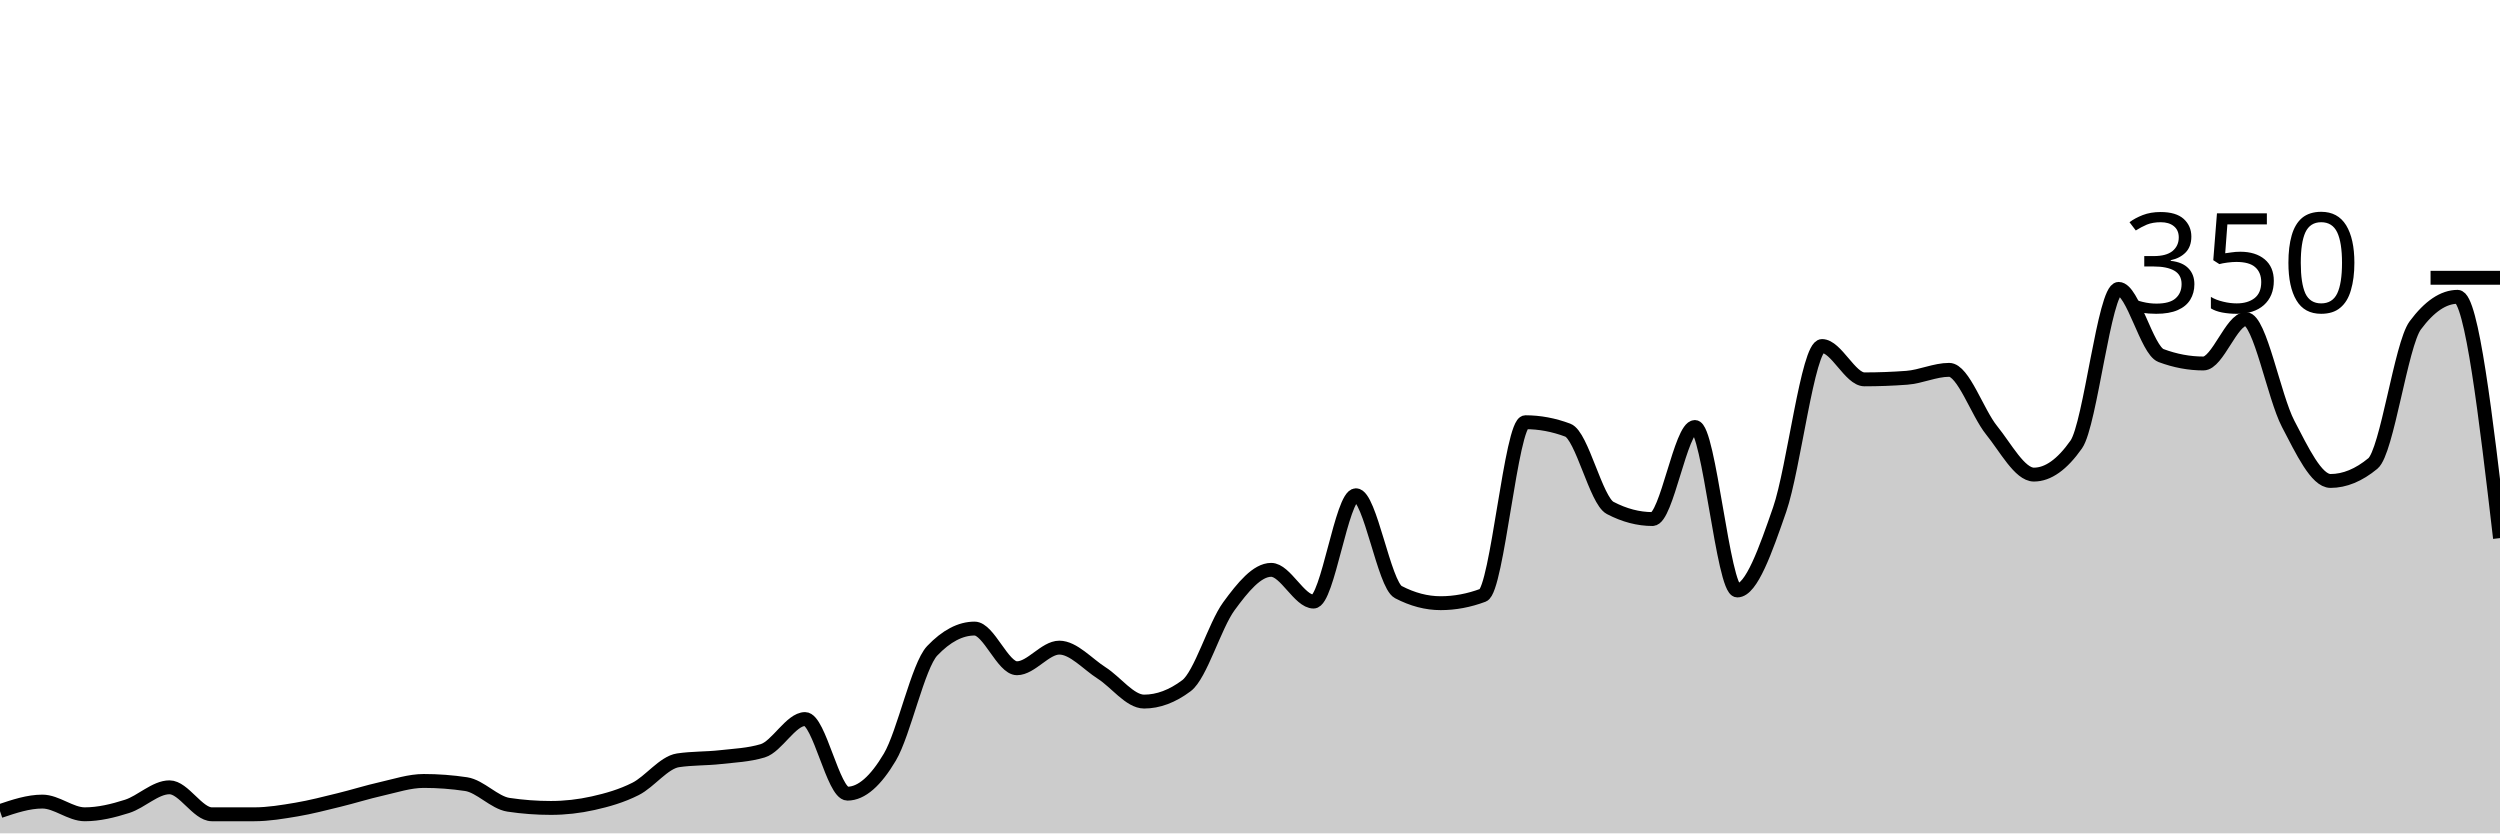
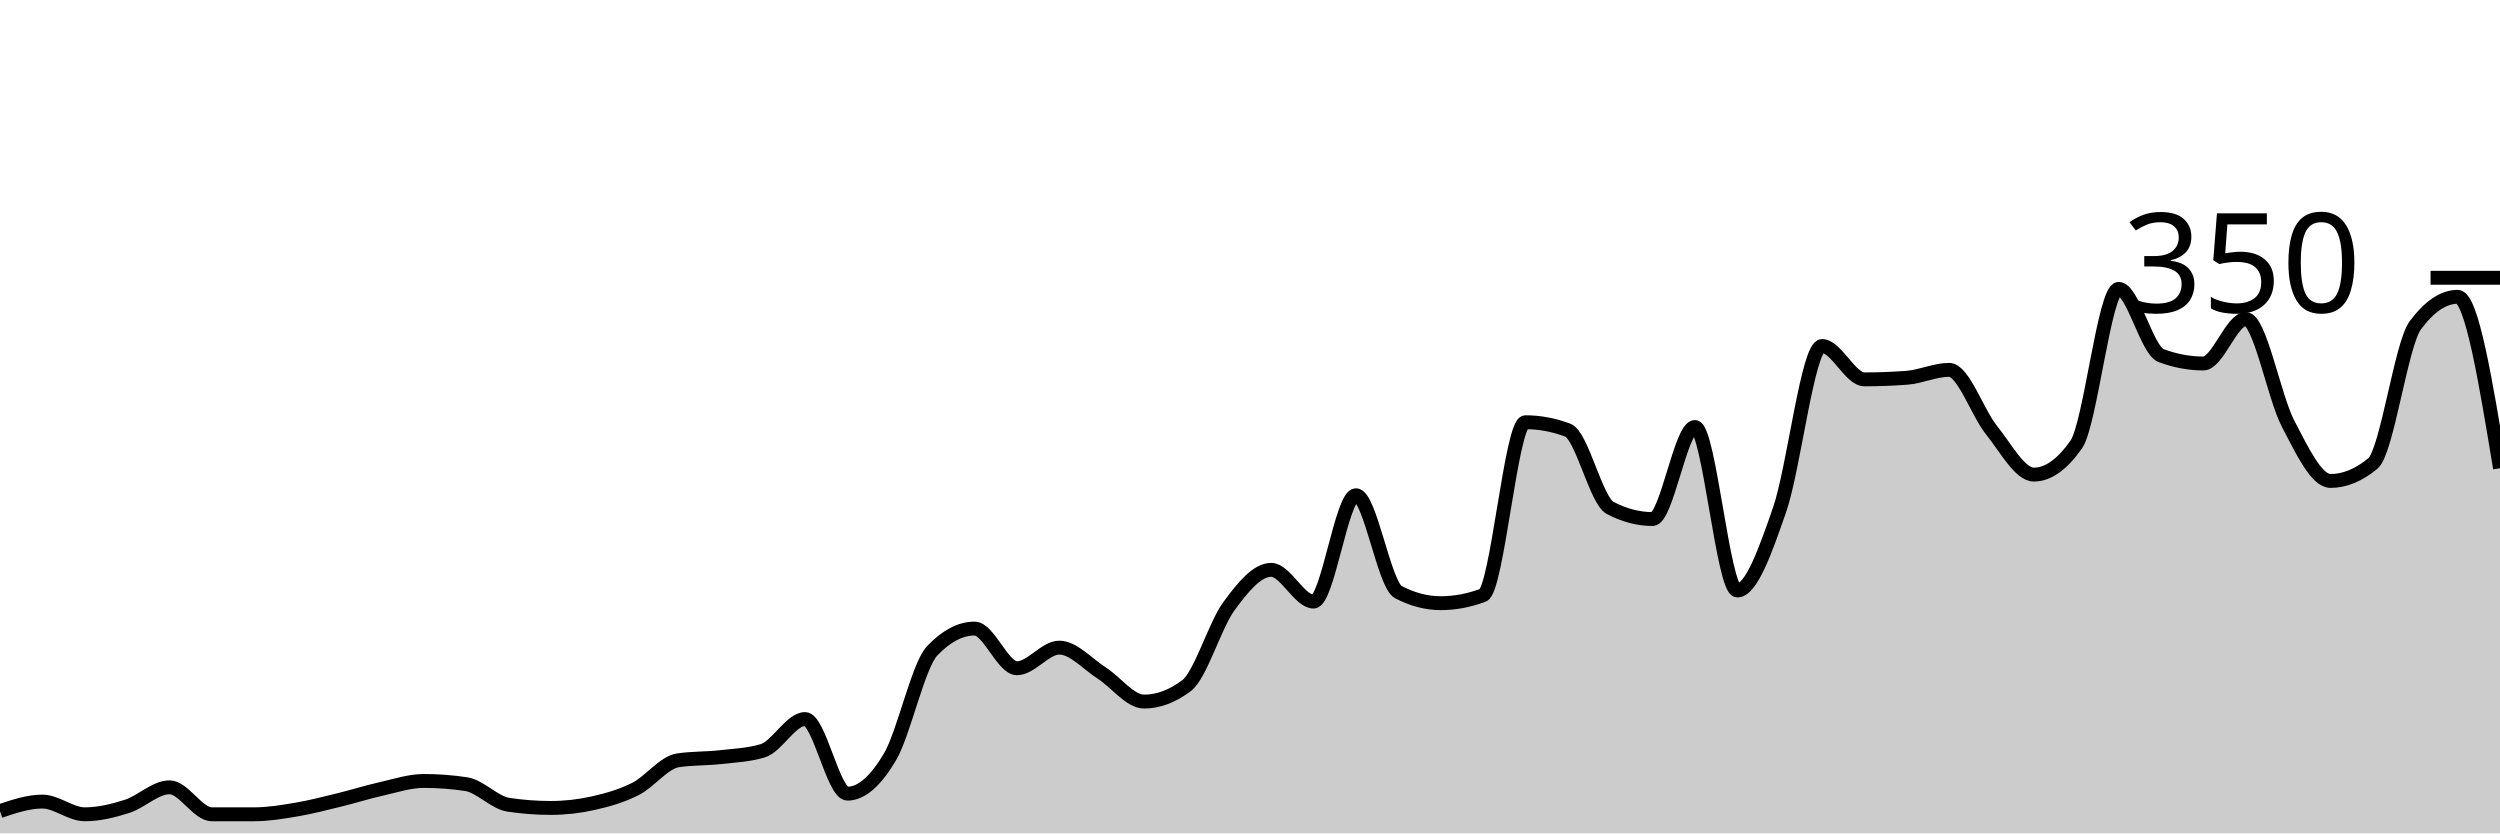
<svg xmlns="http://www.w3.org/2000/svg" viewBox="0 0 180 60">
  <g transform="translate(0,20)">
-     <path class="area" fill="rgba(0, 0, 0, 0.2)" d="M0,38.4C1.017,38.057,2.034,37.714,3.051,37.714C4.068,37.714,5.085,38.629,6.102,38.629C7.119,38.629,8.136,38.381,9.153,38.057C10.169,37.733,11.186,36.686,12.203,36.686C13.22,36.686,14.237,38.629,15.254,38.629C16.271,38.629,17.288,38.629,18.305,38.629C19.322,38.629,20.339,38.457,21.356,38.286C22.373,38.114,23.39,37.848,24.407,37.6C25.424,37.352,26.441,37.029,27.458,36.8C28.475,36.571,29.492,36.229,30.508,36.229C31.525,36.229,32.542,36.305,33.559,36.457C34.576,36.61,35.593,37.79,36.61,37.943C37.627,38.095,38.644,38.171,39.661,38.171C40.678,38.171,41.695,38.057,42.712,37.829C43.729,37.6,44.746,37.314,45.763,36.8C46.78,36.286,47.797,34.895,48.814,34.743C49.831,34.59,50.847,34.629,51.864,34.514C52.881,34.4,53.898,34.362,54.915,34.057C55.932,33.752,56.949,31.771,57.966,31.771C58.983,31.771,60,37.143,61.017,37.143C62.034,37.143,63.051,36.229,64.068,34.514C65.085,32.8,66.102,27.924,67.119,26.857C68.136,25.79,69.153,25.257,70.169,25.257C71.186,25.257,72.203,28.114,73.22,28.114C74.237,28.114,75.254,26.629,76.271,26.629C77.288,26.629,78.305,27.81,79.322,28.457C80.339,29.105,81.356,30.514,82.373,30.514C83.39,30.514,84.407,30.133,85.424,29.371C86.441,28.61,87.458,25.048,88.475,23.657C89.492,22.267,90.508,21.029,91.525,21.029C92.542,21.029,93.559,23.314,94.576,23.314C95.593,23.314,96.61,15.657,97.627,15.657C98.644,15.657,99.661,22.095,100.678,22.629C101.695,23.162,102.712,23.429,103.729,23.429C104.746,23.429,105.763,23.238,106.78,22.857C107.797,22.476,108.814,10.4,109.831,10.4C110.847,10.4,111.864,10.59,112.881,10.971C113.898,11.352,114.915,16.038,115.932,16.571C116.949,17.105,117.966,17.371,118.983,17.371C120,17.371,121.017,10.743,122.034,10.743C123.051,10.743,124.068,22.514,125.085,22.514C126.102,22.514,127.119,19.619,128.136,16.686C129.153,13.752,130.169,4.914,131.186,4.914C132.203,4.914,133.22,7.314,134.237,7.314C135.254,7.314,136.271,7.276,137.288,7.2C138.305,7.124,139.322,6.629,140.339,6.629C141.356,6.629,142.373,9.714,143.39,10.971C144.407,12.229,145.424,14.171,146.441,14.171C147.458,14.171,148.475,13.448,149.492,12C150.508,10.552,151.525,0.8,152.542,0.8C153.559,0.8,154.576,5.219,155.593,5.6C156.61,5.981,157.627,6.171,158.644,6.171C159.661,6.171,160.678,2.971,161.695,2.971C162.712,2.971,163.729,8.571,164.746,10.514C165.763,12.457,166.78,14.629,167.797,14.629C168.814,14.629,169.831,14.21,170.847,13.371C171.864,12.533,172.881,4.8,173.898,3.429C174.915,2.057,175.932,1.371,176.949,1.371C177.966,1.371,178.983,10.057,180,18.743L180,40C178.983,40,177.966,40,176.949,40C175.932,40,174.915,40,173.898,40C172.881,40,171.864,40,170.847,40C169.831,40,168.814,40,167.797,40C166.78,40,165.763,40,164.746,40C163.729,40,162.712,40,161.695,40C160.678,40,159.661,40,158.644,40C157.627,40,156.61,40,155.593,40C154.576,40,153.559,40,152.542,40C151.525,40,150.508,40,149.492,40C148.475,40,147.458,40,146.441,40C145.424,40,144.407,40,143.39,40C142.373,40,141.356,40,140.339,40C139.322,40,138.305,40,137.288,40C136.271,40,135.254,40,134.237,40C133.22,40,132.203,40,131.186,40C130.169,40,129.153,40,128.136,40C127.119,40,126.102,40,125.085,40C124.068,40,123.051,40,122.034,40C121.017,40,120,40,118.983,40C117.966,40,116.949,40,115.932,40C114.915,40,113.898,40,112.881,40C111.864,40,110.847,40,109.831,40C108.814,40,107.797,40,106.78,40C105.763,40,104.746,40,103.729,40C102.712,40,101.695,40,100.678,40C99.661,40,98.644,40,97.627,40C96.61,40,95.593,40,94.576,40C93.559,40,92.542,40,91.525,40C90.508,40,89.492,40,88.475,40C87.458,40,86.441,40,85.424,40C84.407,40,83.39,40,82.373,40C81.356,40,80.339,40,79.322,40C78.305,40,77.288,40,76.271,40C75.254,40,74.237,40,73.22,40C72.203,40,71.186,40,70.169,40C69.153,40,68.136,40,67.119,40C66.102,40,65.085,40,64.068,40C63.051,40,62.034,40,61.017,40C60,40,58.983,40,57.966,40C56.949,40,55.932,40,54.915,40C53.898,40,52.881,40,51.864,40C50.847,40,49.831,40,48.814,40C47.797,40,46.78,40,45.763,40C44.746,40,43.729,40,42.712,40C41.695,40,40.678,40,39.661,40C38.644,40,37.627,40,36.61,40C35.593,40,34.576,40,33.559,40C32.542,40,31.525,40,30.508,40C29.492,40,28.475,40,27.458,40C26.441,40,25.424,40,24.407,40C23.39,40,22.373,40,21.356,40C20.339,40,19.322,40,18.305,40C17.288,40,16.271,40,15.254,40C14.237,40,13.22,40,12.203,40C11.186,40,10.169,40,9.153,40C8.136,40,7.119,40,6.102,40C5.085,40,4.068,40,3.051,40C2.034,40,1.017,40,0,40Z" />
-     <path class="line" stroke="black" fill="none" d="M0,38.4C1.017,38.057,2.034,37.714,3.051,37.714C4.068,37.714,5.085,38.629,6.102,38.629C7.119,38.629,8.136,38.381,9.153,38.057C10.169,37.733,11.186,36.686,12.203,36.686C13.22,36.686,14.237,38.629,15.254,38.629C16.271,38.629,17.288,38.629,18.305,38.629C19.322,38.629,20.339,38.457,21.356,38.286C22.373,38.114,23.39,37.848,24.407,37.6C25.424,37.352,26.441,37.029,27.458,36.8C28.475,36.571,29.492,36.229,30.508,36.229C31.525,36.229,32.542,36.305,33.559,36.457C34.576,36.61,35.593,37.79,36.61,37.943C37.627,38.095,38.644,38.171,39.661,38.171C40.678,38.171,41.695,38.057,42.712,37.829C43.729,37.6,44.746,37.314,45.763,36.8C46.78,36.286,47.797,34.895,48.814,34.743C49.831,34.59,50.847,34.629,51.864,34.514C52.881,34.4,53.898,34.362,54.915,34.057C55.932,33.752,56.949,31.771,57.966,31.771C58.983,31.771,60,37.143,61.017,37.143C62.034,37.143,63.051,36.229,64.068,34.514C65.085,32.8,66.102,27.924,67.119,26.857C68.136,25.79,69.153,25.257,70.169,25.257C71.186,25.257,72.203,28.114,73.22,28.114C74.237,28.114,75.254,26.629,76.271,26.629C77.288,26.629,78.305,27.81,79.322,28.457C80.339,29.105,81.356,30.514,82.373,30.514C83.39,30.514,84.407,30.133,85.424,29.371C86.441,28.61,87.458,25.048,88.475,23.657C89.492,22.267,90.508,21.029,91.525,21.029C92.542,21.029,93.559,23.314,94.576,23.314C95.593,23.314,96.61,15.657,97.627,15.657C98.644,15.657,99.661,22.095,100.678,22.629C101.695,23.162,102.712,23.429,103.729,23.429C104.746,23.429,105.763,23.238,106.78,22.857C107.797,22.476,108.814,10.4,109.831,10.4C110.847,10.4,111.864,10.59,112.881,10.971C113.898,11.352,114.915,16.038,115.932,16.571C116.949,17.105,117.966,17.371,118.983,17.371C120,17.371,121.017,10.743,122.034,10.743C123.051,10.743,124.068,22.514,125.085,22.514C126.102,22.514,127.119,19.619,128.136,16.686C129.153,13.752,130.169,4.914,131.186,4.914C132.203,4.914,133.22,7.314,134.237,7.314C135.254,7.314,136.271,7.276,137.288,7.2C138.305,7.124,139.322,6.629,140.339,6.629C141.356,6.629,142.373,9.714,143.39,10.971C144.407,12.229,145.424,14.171,146.441,14.171C147.458,14.171,148.475,13.448,149.492,12C150.508,10.552,151.525,0.8,152.542,0.8C153.559,0.8,154.576,5.219,155.593,5.6C156.61,5.981,157.627,6.171,158.644,6.171C159.661,6.171,160.678,2.971,161.695,2.971C162.712,2.971,163.729,8.571,164.746,10.514C165.763,12.457,166.78,14.629,167.797,14.629C168.814,14.629,169.831,14.21,170.847,13.371C171.864,12.533,172.881,4.8,173.898,3.429C174.915,2.057,175.932,1.371,176.949,1.371C177.966,1.371,178.983,10.057,180,18.743" />
+     <path class="area" fill="rgba(0, 0, 0, 0.2)" d="M0,38.4C1.017,38.057,2.034,37.714,3.051,37.714C4.068,37.714,5.085,38.629,6.102,38.629C7.119,38.629,8.136,38.381,9.153,38.057C10.169,37.733,11.186,36.686,12.203,36.686C13.22,36.686,14.237,38.629,15.254,38.629C16.271,38.629,17.288,38.629,18.305,38.629C19.322,38.629,20.339,38.457,21.356,38.286C22.373,38.114,23.39,37.848,24.407,37.6C25.424,37.352,26.441,37.029,27.458,36.8C28.475,36.571,29.492,36.229,30.508,36.229C31.525,36.229,32.542,36.305,33.559,36.457C34.576,36.61,35.593,37.79,36.61,37.943C37.627,38.095,38.644,38.171,39.661,38.171C40.678,38.171,41.695,38.057,42.712,37.829C43.729,37.6,44.746,37.314,45.763,36.8C46.78,36.286,47.797,34.895,48.814,34.743C49.831,34.59,50.847,34.629,51.864,34.514C52.881,34.4,53.898,34.362,54.915,34.057C55.932,33.752,56.949,31.771,57.966,31.771C58.983,31.771,60,37.143,61.017,37.143C62.034,37.143,63.051,36.229,64.068,34.514C65.085,32.8,66.102,27.924,67.119,26.857C68.136,25.79,69.153,25.257,70.169,25.257C71.186,25.257,72.203,28.114,73.22,28.114C74.237,28.114,75.254,26.629,76.271,26.629C77.288,26.629,78.305,27.81,79.322,28.457C80.339,29.105,81.356,30.514,82.373,30.514C83.39,30.514,84.407,30.133,85.424,29.371C86.441,28.61,87.458,25.048,88.475,23.657C89.492,22.267,90.508,21.029,91.525,21.029C92.542,21.029,93.559,23.314,94.576,23.314C95.593,23.314,96.61,15.657,97.627,15.657C98.644,15.657,99.661,22.095,100.678,22.629C101.695,23.162,102.712,23.429,103.729,23.429C104.746,23.429,105.763,23.238,106.78,22.857C107.797,22.476,108.814,10.4,109.831,10.4C110.847,10.4,111.864,10.59,112.881,10.971C113.898,11.352,114.915,16.038,115.932,16.571C116.949,17.105,117.966,17.371,118.983,17.371C120,17.371,121.017,10.743,122.034,10.743C123.051,10.743,124.068,22.514,125.085,22.514C126.102,22.514,127.119,19.619,128.136,16.686C129.153,13.752,130.169,4.914,131.186,4.914C132.203,4.914,133.22,7.314,134.237,7.314C135.254,7.314,136.271,7.276,137.288,7.2C138.305,7.124,139.322,6.629,140.339,6.629C141.356,6.629,142.373,9.714,143.39,10.971C144.407,12.229,145.424,14.171,146.441,14.171C147.458,14.171,148.475,13.448,149.492,12C150.508,10.552,151.525,0.8,152.542,0.8C153.559,0.8,154.576,5.219,155.593,5.6C156.61,5.981,157.627,6.171,158.644,6.171C159.661,6.171,160.678,2.971,161.695,2.971C162.712,2.971,163.729,8.571,164.746,10.514C165.763,12.457,166.78,14.629,167.797,14.629C168.814,14.629,169.831,14.21,170.847,13.371C171.864,12.533,172.881,4.8,173.898,3.429C174.915,2.057,175.932,1.371,176.949,1.371C177.966,1.371,178.983,7.543,180,13.714L180,40C178.983,40,177.966,40,176.949,40C175.932,40,174.915,40,173.898,40C172.881,40,171.864,40,170.847,40C169.831,40,168.814,40,167.797,40C166.78,40,165.763,40,164.746,40C163.729,40,162.712,40,161.695,40C160.678,40,159.661,40,158.644,40C157.627,40,156.61,40,155.593,40C154.576,40,153.559,40,152.542,40C151.525,40,150.508,40,149.492,40C148.475,40,147.458,40,146.441,40C145.424,40,144.407,40,143.39,40C142.373,40,141.356,40,140.339,40C139.322,40,138.305,40,137.288,40C136.271,40,135.254,40,134.237,40C133.22,40,132.203,40,131.186,40C130.169,40,129.153,40,128.136,40C127.119,40,126.102,40,125.085,40C124.068,40,123.051,40,122.034,40C121.017,40,120,40,118.983,40C117.966,40,116.949,40,115.932,40C114.915,40,113.898,40,112.881,40C111.864,40,110.847,40,109.831,40C108.814,40,107.797,40,106.78,40C105.763,40,104.746,40,103.729,40C102.712,40,101.695,40,100.678,40C99.661,40,98.644,40,97.627,40C96.61,40,95.593,40,94.576,40C93.559,40,92.542,40,91.525,40C90.508,40,89.492,40,88.475,40C87.458,40,86.441,40,85.424,40C84.407,40,83.39,40,82.373,40C81.356,40,80.339,40,79.322,40C78.305,40,77.288,40,76.271,40C75.254,40,74.237,40,73.22,40C72.203,40,71.186,40,70.169,40C69.153,40,68.136,40,67.119,40C66.102,40,65.085,40,64.068,40C63.051,40,62.034,40,61.017,40C60,40,58.983,40,57.966,40C56.949,40,55.932,40,54.915,40C53.898,40,52.881,40,51.864,40C50.847,40,49.831,40,48.814,40C47.797,40,46.78,40,45.763,40C44.746,40,43.729,40,42.712,40C41.695,40,40.678,40,39.661,40C38.644,40,37.627,40,36.61,40C35.593,40,34.576,40,33.559,40C32.542,40,31.525,40,30.508,40C29.492,40,28.475,40,27.458,40C26.441,40,25.424,40,24.407,40C23.39,40,22.373,40,21.356,40C20.339,40,19.322,40,18.305,40C17.288,40,16.271,40,15.254,40C14.237,40,13.22,40,12.203,40C11.186,40,10.169,40,9.153,40C8.136,40,7.119,40,6.102,40C5.085,40,4.068,40,3.051,40C2.034,40,1.017,40,0,40Z" />
+     <path class="line" stroke="black" fill="none" d="M0,38.4C1.017,38.057,2.034,37.714,3.051,37.714C4.068,37.714,5.085,38.629,6.102,38.629C7.119,38.629,8.136,38.381,9.153,38.057C10.169,37.733,11.186,36.686,12.203,36.686C13.22,36.686,14.237,38.629,15.254,38.629C16.271,38.629,17.288,38.629,18.305,38.629C19.322,38.629,20.339,38.457,21.356,38.286C22.373,38.114,23.39,37.848,24.407,37.6C25.424,37.352,26.441,37.029,27.458,36.8C28.475,36.571,29.492,36.229,30.508,36.229C31.525,36.229,32.542,36.305,33.559,36.457C34.576,36.61,35.593,37.79,36.61,37.943C37.627,38.095,38.644,38.171,39.661,38.171C40.678,38.171,41.695,38.057,42.712,37.829C43.729,37.6,44.746,37.314,45.763,36.8C46.78,36.286,47.797,34.895,48.814,34.743C49.831,34.59,50.847,34.629,51.864,34.514C52.881,34.4,53.898,34.362,54.915,34.057C55.932,33.752,56.949,31.771,57.966,31.771C58.983,31.771,60,37.143,61.017,37.143C62.034,37.143,63.051,36.229,64.068,34.514C65.085,32.8,66.102,27.924,67.119,26.857C68.136,25.79,69.153,25.257,70.169,25.257C71.186,25.257,72.203,28.114,73.22,28.114C74.237,28.114,75.254,26.629,76.271,26.629C77.288,26.629,78.305,27.81,79.322,28.457C80.339,29.105,81.356,30.514,82.373,30.514C83.39,30.514,84.407,30.133,85.424,29.371C86.441,28.61,87.458,25.048,88.475,23.657C89.492,22.267,90.508,21.029,91.525,21.029C92.542,21.029,93.559,23.314,94.576,23.314C95.593,23.314,96.61,15.657,97.627,15.657C98.644,15.657,99.661,22.095,100.678,22.629C101.695,23.162,102.712,23.429,103.729,23.429C104.746,23.429,105.763,23.238,106.78,22.857C107.797,22.476,108.814,10.4,109.831,10.4C110.847,10.4,111.864,10.59,112.881,10.971C113.898,11.352,114.915,16.038,115.932,16.571C116.949,17.105,117.966,17.371,118.983,17.371C120,17.371,121.017,10.743,122.034,10.743C123.051,10.743,124.068,22.514,125.085,22.514C126.102,22.514,127.119,19.619,128.136,16.686C129.153,13.752,130.169,4.914,131.186,4.914C132.203,4.914,133.22,7.314,134.237,7.314C135.254,7.314,136.271,7.276,137.288,7.2C138.305,7.124,139.322,6.629,140.339,6.629C141.356,6.629,142.373,9.714,143.39,10.971C144.407,12.229,145.424,14.171,146.441,14.171C147.458,14.171,148.475,13.448,149.492,12C150.508,10.552,151.525,0.8,152.542,0.8C153.559,0.8,154.576,5.219,155.593,5.6C156.61,5.981,157.627,6.171,158.644,6.171C159.661,6.171,160.678,2.971,161.695,2.971C162.712,2.971,163.729,8.571,164.746,10.514C165.763,12.457,166.78,14.629,167.797,14.629C168.814,14.629,169.831,14.21,170.847,13.371C171.864,12.533,172.881,4.8,173.898,3.429C174.915,2.057,175.932,1.371,176.949,1.371C177.966,1.371,178.983,7.543,180,13.714" />
    <path class="axis-ceiling" stroke-width="1" stroke="black" fill="none" d="M175,0L180,0" />
    <text class="axis-ceiling-label" font-family="sans-serif" text-anchor="end" font-size="10px" x="170" y="2.5">350</text>
  </g>
</svg>
